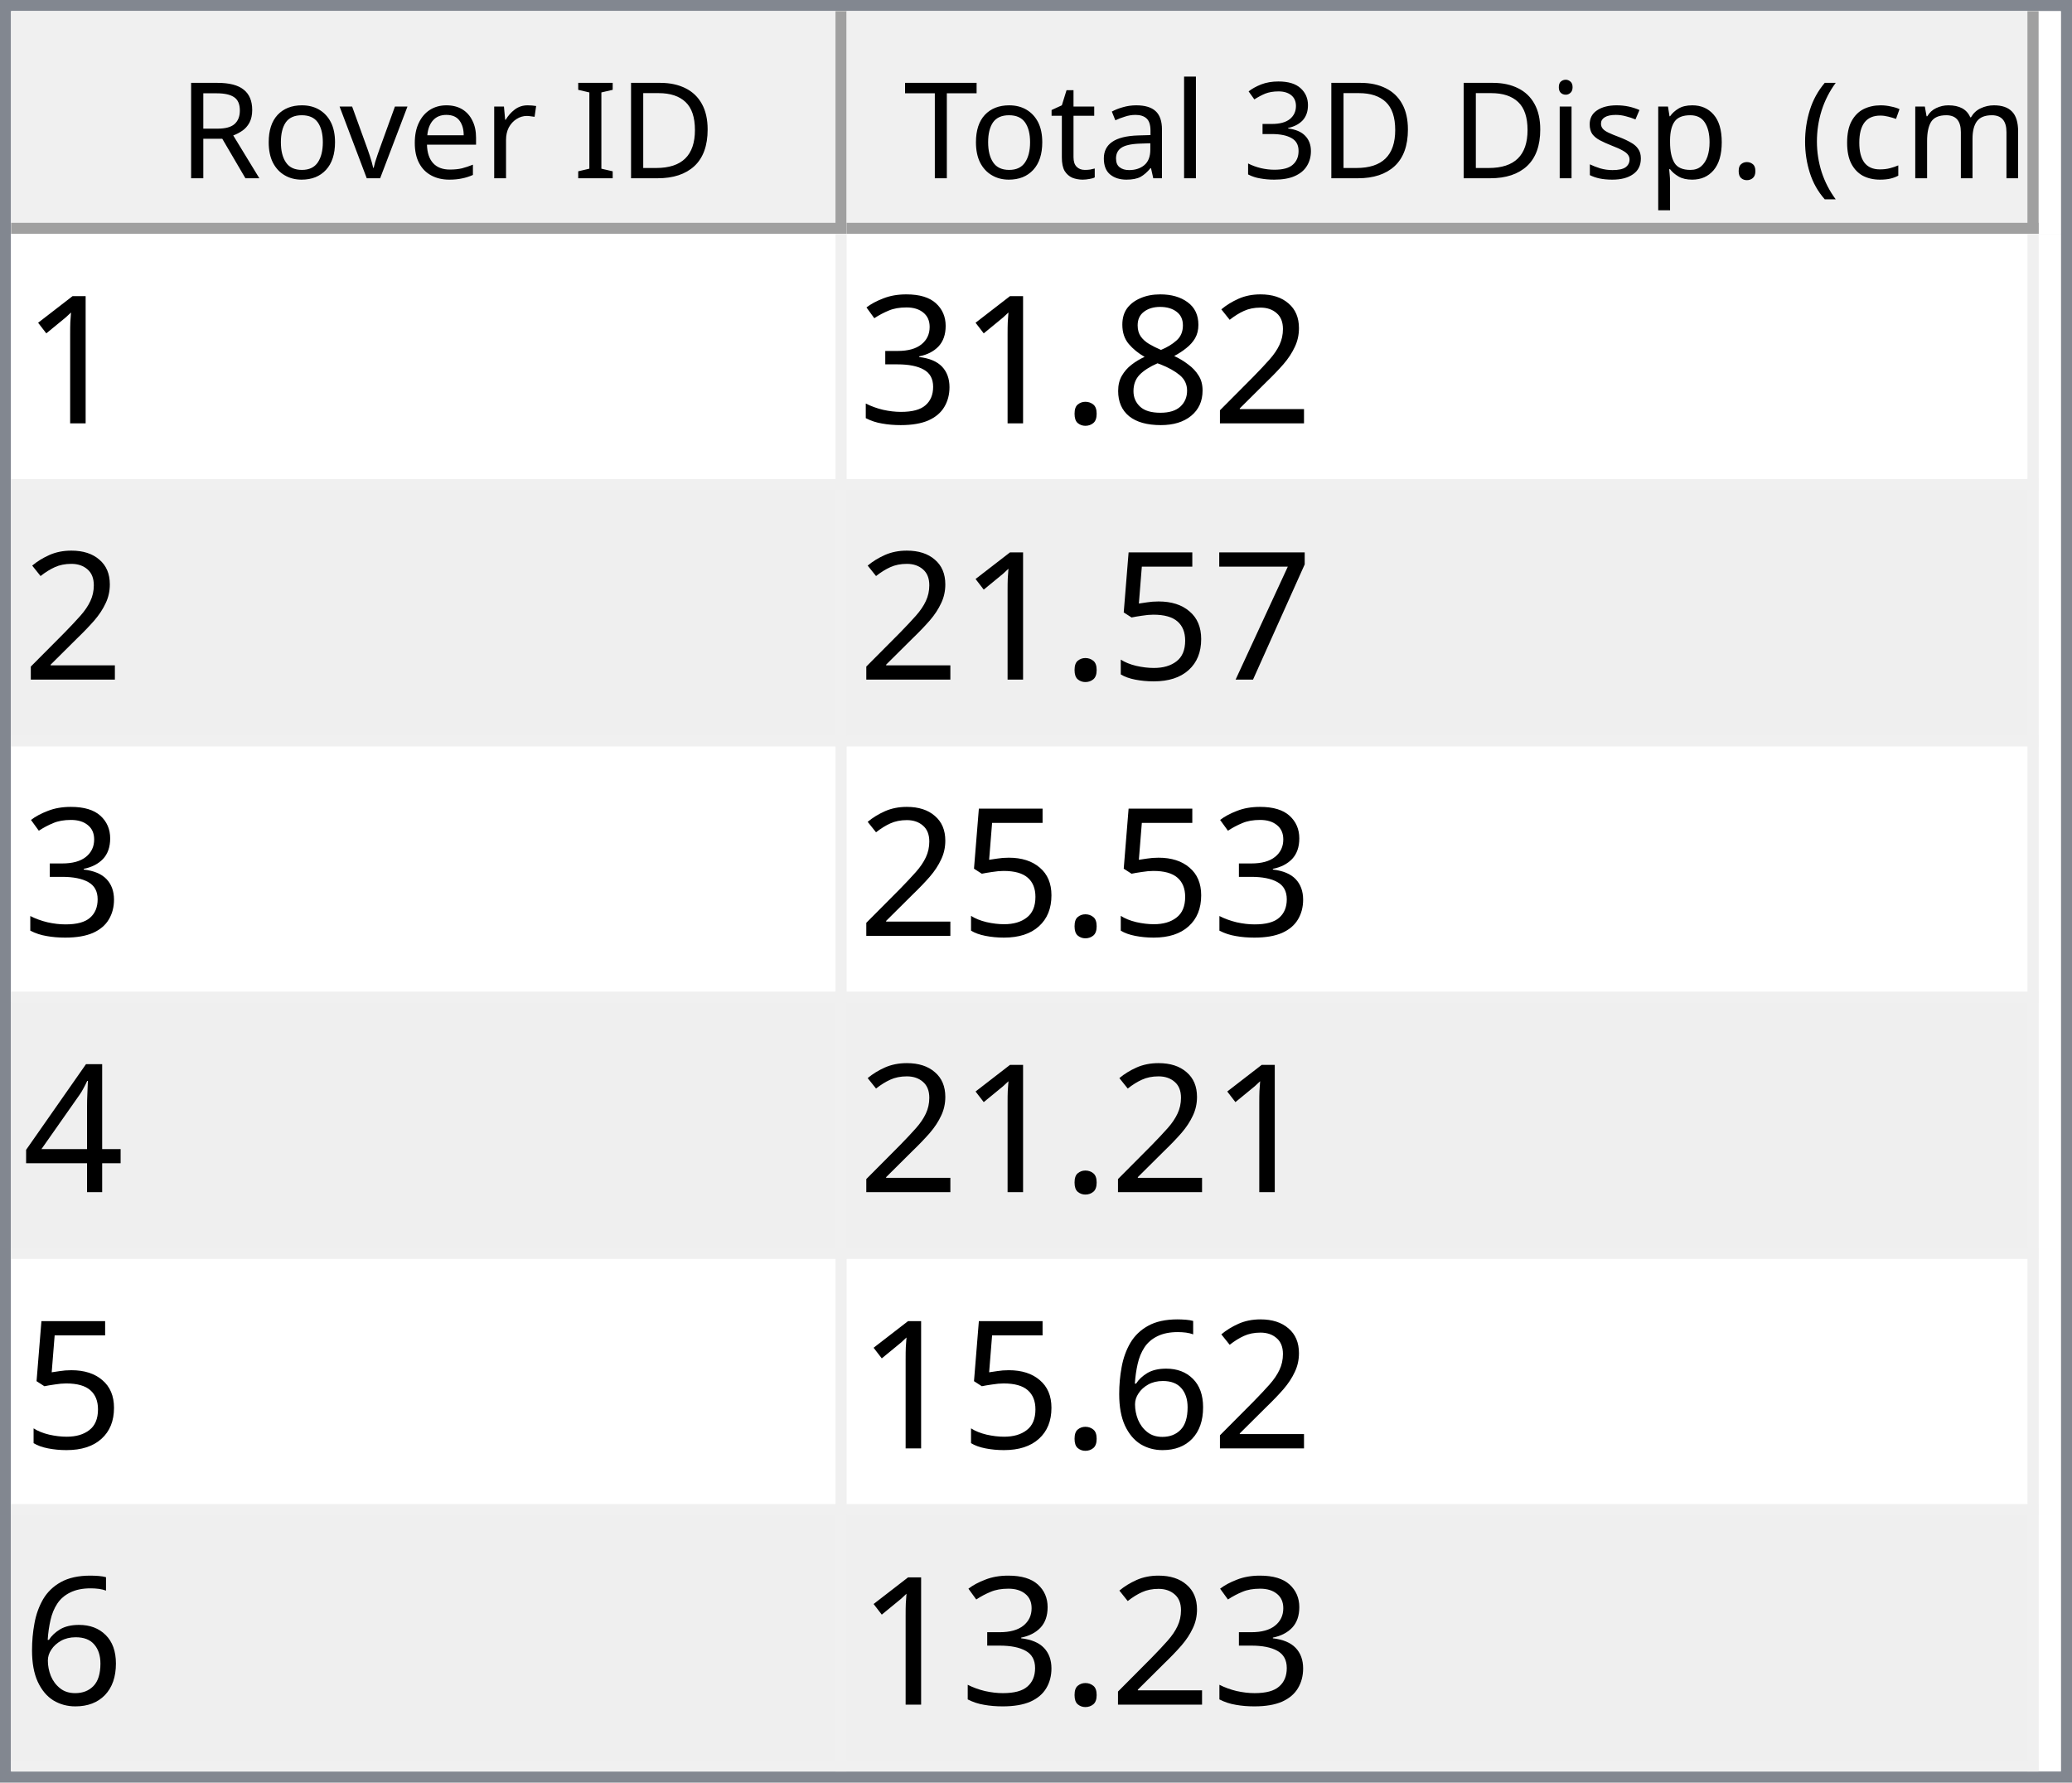
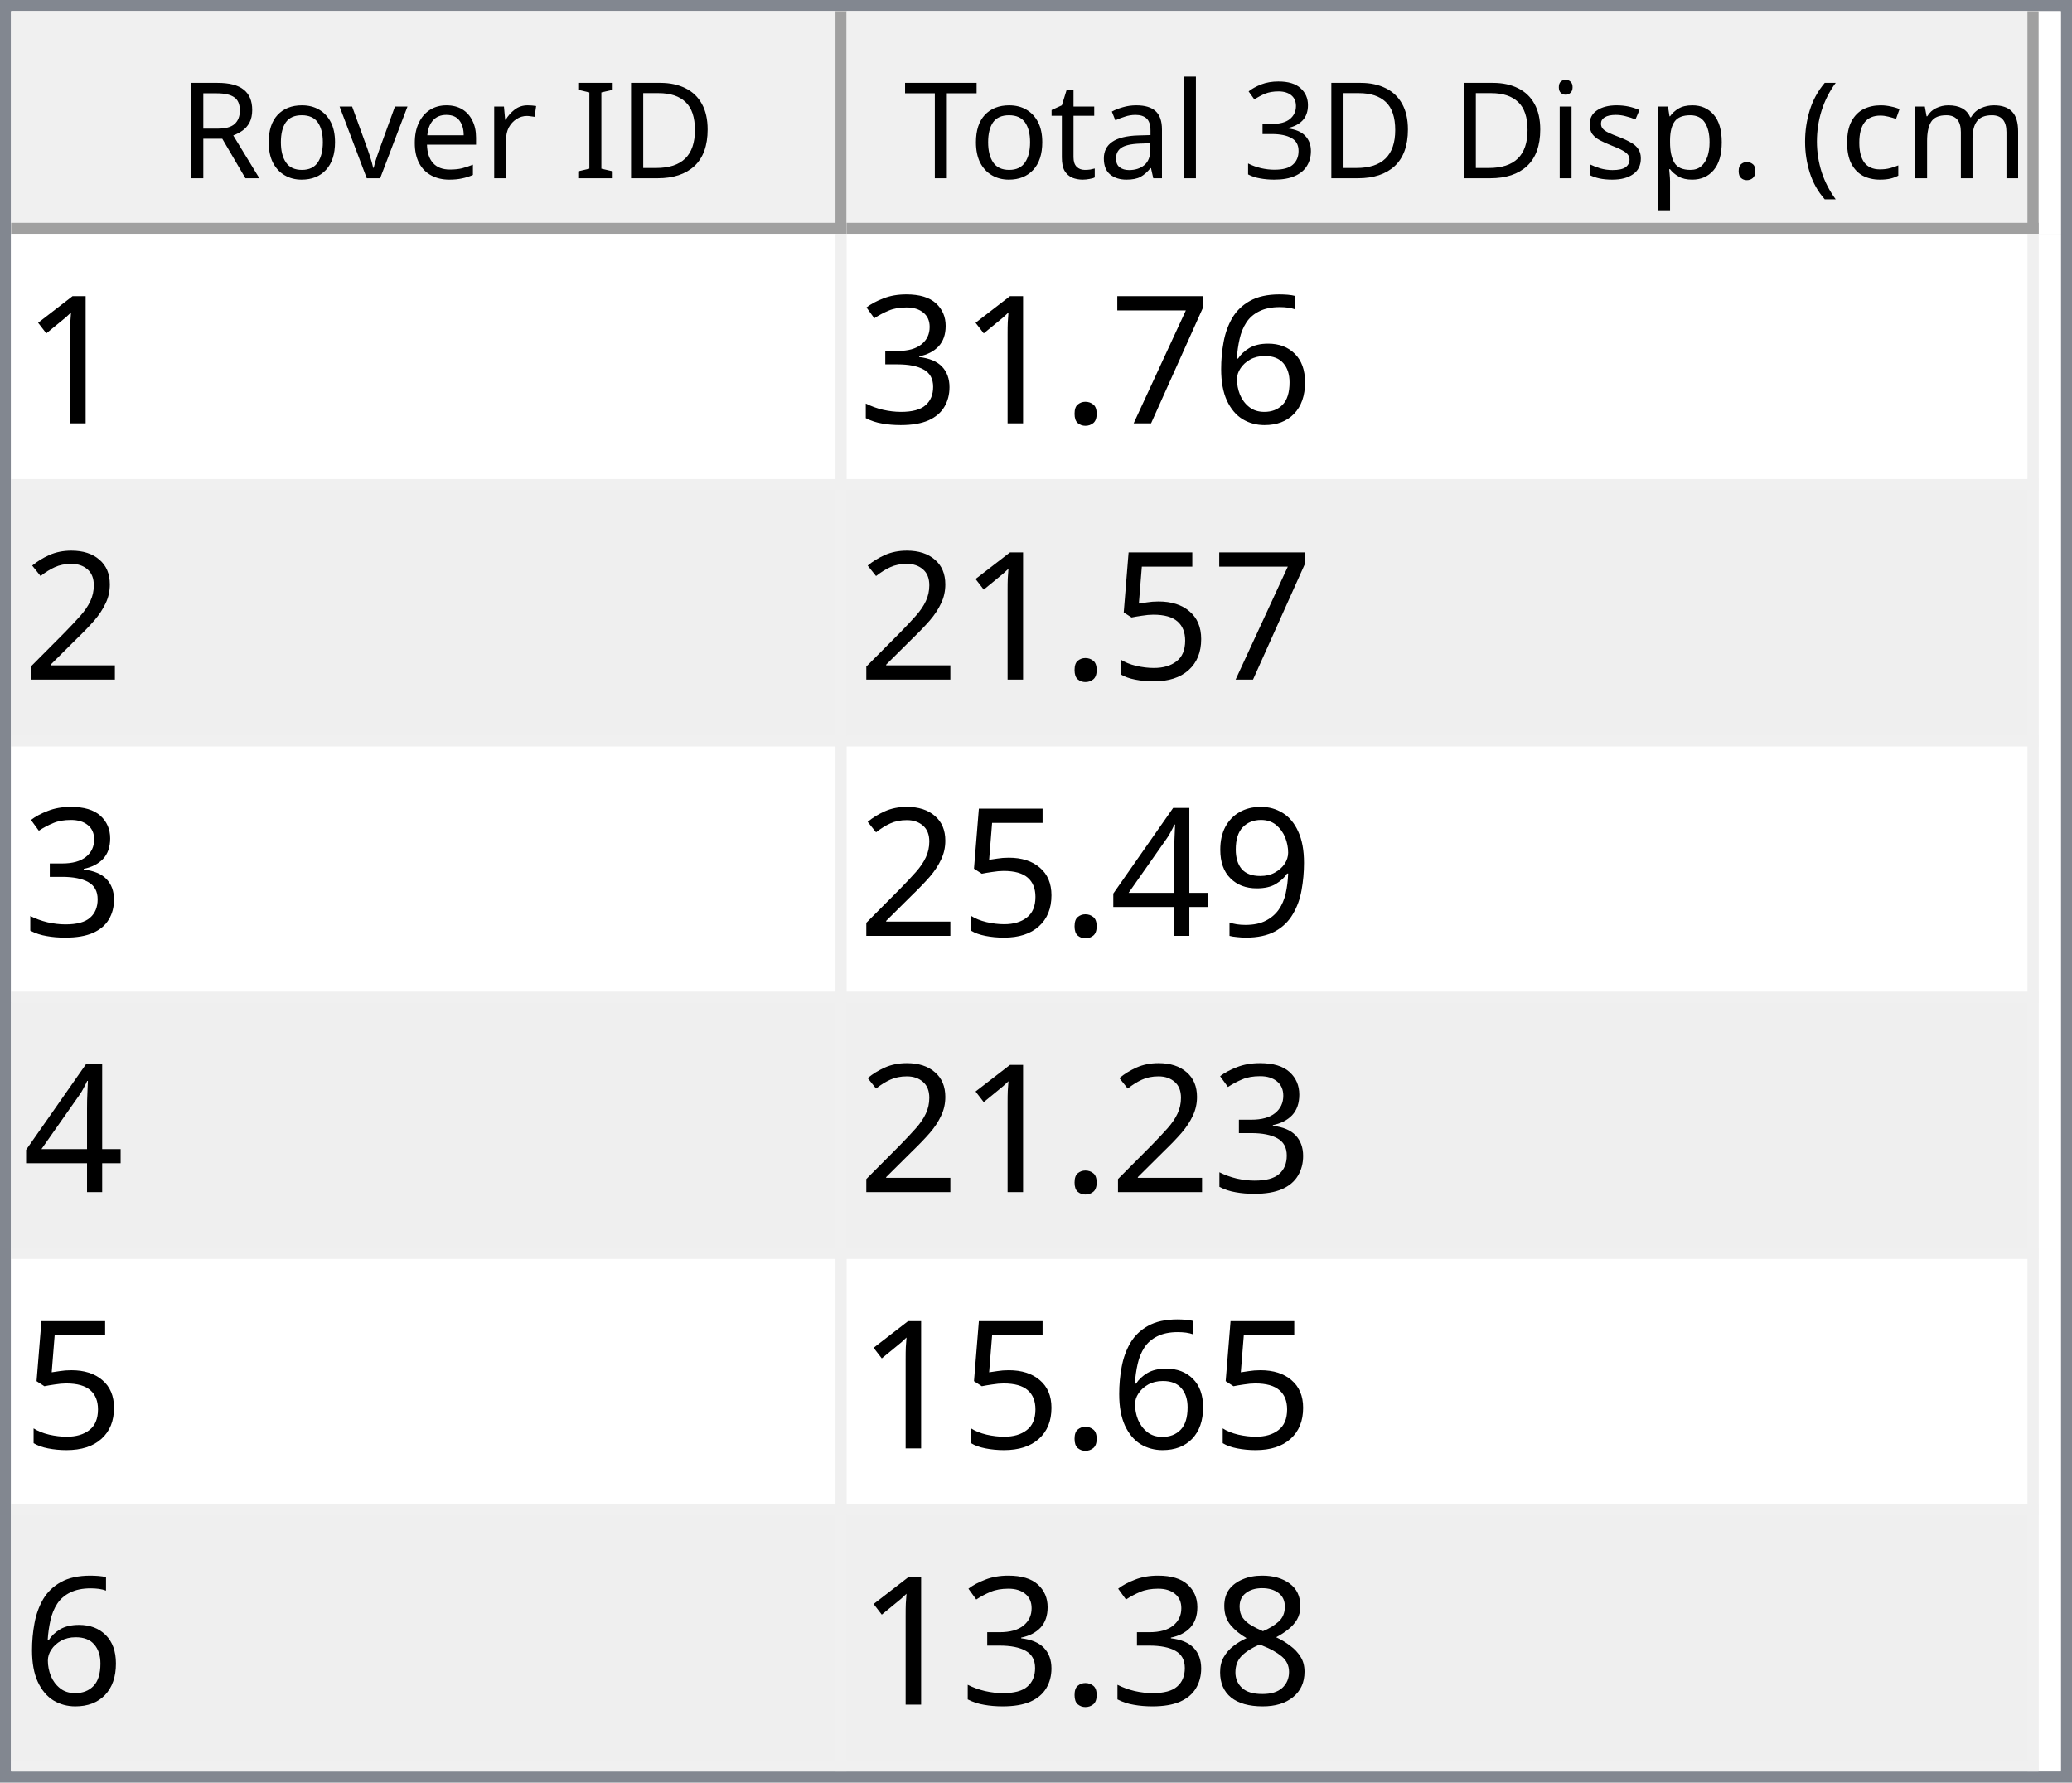
<svg xmlns="http://www.w3.org/2000/svg" style="fill-opacity:1; color-rendering:auto; color-interpolation:auto; text-rendering:auto; stroke:black; stroke-linecap:square; stroke-miterlimit:10; shape-rendering:auto; stroke-opacity:1; fill:black; stroke-dasharray:none; font-weight:normal; stroke-width:1; font-family:'Dialog'; font-style:normal; stroke-linejoin:miter; font-size:12px; stroke-dashoffset:0; image-rendering:auto;" width="186" height="160">
  <defs id="genericDefs" />
  <g>
    <defs id="defs1">
      <clipPath clipPathUnits="userSpaceOnUse" id="clipPath1">
        <path d="M0 0 L186 0 L186 160 L0 160 L0 0 Z" />
      </clipPath>
      <clipPath clipPathUnits="userSpaceOnUse" id="clipPath2">
        <path d="M0 0 L0 160 L186 160 L186 0 Z" />
      </clipPath>
      <clipPath clipPathUnits="userSpaceOnUse" id="clipPath3">
        <path d="M0 0 L0 20 L184 20 L184 0 Z" />
      </clipPath>
      <clipPath clipPathUnits="userSpaceOnUse" id="clipPath4">
        <path d="M0 0 L0 20 L75 20 L75 0 Z" />
      </clipPath>
      <clipPath clipPathUnits="userSpaceOnUse" id="clipPath5">
        <path d="M1 1 L1 19 L74 19 L74 1 Z" />
      </clipPath>
      <clipPath clipPathUnits="userSpaceOnUse" id="clipPath6">
        <path d="M0 0 L0 18 L73 18 L73 0 Z" />
      </clipPath>
      <clipPath clipPathUnits="userSpaceOnUse" id="clipPath7">
        <path d="M-0.5 -0.5 L-0.5 19.5 L74.5 19.5 L74.5 -0.5 Z" />
      </clipPath>
      <clipPath clipPathUnits="userSpaceOnUse" id="clipPath8">
        <path d="M0 0 L0 20 L107 20 L107 0 Z" />
      </clipPath>
      <clipPath clipPathUnits="userSpaceOnUse" id="clipPath9">
        <path d="M1 1 L1 19 L106 19 L106 1 Z" />
      </clipPath>
      <clipPath clipPathUnits="userSpaceOnUse" id="clipPath10">
        <path d="M0 0 L0 18 L105 18 L105 0 Z" />
      </clipPath>
      <clipPath clipPathUnits="userSpaceOnUse" id="clipPath11">
        <path d="M-0.5 -0.5 L-0.5 19.5 L106.5 19.5 L106.5 -0.5 Z" />
      </clipPath>
      <clipPath clipPathUnits="userSpaceOnUse" id="clipPath12">
        <path d="M0 0 L0 138 L184 138 L184 0 Z" />
      </clipPath>
      <clipPath clipPathUnits="userSpaceOnUse" id="clipPath13">
        <path d="M0 0 L0 138 L182 138 L182 0 Z" />
      </clipPath>
      <clipPath clipPathUnits="userSpaceOnUse" id="clipPath14">
        <path d="M-0.5 -0.5 L-0.5 137.5 L181.5 137.5 L181.5 -0.5 Z" />
      </clipPath>
      <clipPath clipPathUnits="userSpaceOnUse" id="clipPath15">
        <path d="M0 0 L0 22 L74 22 L74 0 Z" />
      </clipPath>
      <clipPath clipPathUnits="userSpaceOnUse" id="clipPath16">
        <path d="M0 0 L0 22 L106 22 L106 0 Z" />
      </clipPath>
      <font horiz-adv-x="64.551" id="font1">
        <font-face ascent="107.91" descent="25.098" units-per-em="100" style="font-style:normal; font-family:Segoe UI; font-weight:normal;" />
        <missing-glyph horiz-adv-x="64.551" d="M8.109 0 L8.109 68.266 L56.453 68.266 L56.453 0 L8.109 0 ZM15.328 7.234 L49.219 7.234 L49.219 61.031 L15.328 61.031 L15.328 7.234 Z" />
        <glyph unicode="D" horiz-adv-x="70.117" d="M9.188 0 L9.188 70.016 L28.516 70.016 Q65.531 70.016 65.531 35.891 Q65.531 19.672 55.25 9.836 Q44.969 0 27.734 0 L9.188 0 ZM17.391 62.594 L17.391 7.422 L27.828 7.422 Q41.609 7.422 49.273 14.797 Q56.938 22.172 56.938 35.688 Q56.938 62.594 28.328 62.594 L17.391 62.594 Z" />
        <glyph unicode="I" horiz-adv-x="26.611" d="M17.391 0 L9.188 0 L9.188 70.016 L17.391 70.016 L17.391 0 Z" />
        <glyph unicode=" " horiz-adv-x="27.393" d="" />
        <glyph unicode="r" horiz-adv-x="34.766" d="M34.188 41.891 Q32.078 43.5 28.125 43.5 Q23 43.5 19.555 38.672 Q16.109 33.844 16.109 25.484 L16.109 0 L8.109 0 L8.109 50 L16.109 50 L16.109 39.703 L16.312 39.703 Q18.016 44.969 21.531 47.922 Q25.047 50.875 29.391 50.875 Q32.516 50.875 34.188 50.203 L34.188 41.891 Z" />
        <glyph unicode="e" horiz-adv-x="52.295" d="M48.297 23 L12.984 23 Q13.188 14.656 17.484 10.109 Q21.781 5.562 29.297 5.562 Q37.75 5.562 44.828 11.141 L44.828 3.609 Q38.234 -1.172 27.391 -1.172 Q16.797 -1.172 10.742 5.641 Q4.688 12.453 4.688 24.812 Q4.688 36.469 11.305 43.82 Q17.922 51.172 27.734 51.172 Q37.547 51.172 42.922 44.828 Q48.297 38.484 48.297 27.203 L48.297 23 ZM40.094 29.781 Q40.047 36.719 36.75 40.578 Q33.453 44.438 27.594 44.438 Q21.922 44.438 17.969 40.383 Q14.016 36.328 13.094 29.781 L40.094 29.781 Z" />
        <glyph unicode="v" horiz-adv-x="47.9" d="M47.406 50 L27.484 0 L19.625 0 L0.688 50 L9.469 50 L22.172 13.672 Q23.578 9.672 23.922 6.688 L24.125 6.688 Q24.609 10.453 25.688 13.484 L38.969 50 L47.406 50 Z" />
        <glyph unicode="o" horiz-adv-x="58.594" d="M29 -1.172 Q17.922 -1.172 11.305 5.836 Q4.688 12.844 4.688 24.422 Q4.688 37.016 11.57 44.094 Q18.453 51.172 30.172 51.172 Q41.359 51.172 47.633 44.289 Q53.906 37.406 53.906 25.203 Q53.906 13.234 47.141 6.031 Q40.375 -1.172 29 -1.172 ZM29.594 44.438 Q21.875 44.438 17.383 39.188 Q12.891 33.938 12.891 24.703 Q12.891 15.828 17.43 10.695 Q21.969 5.562 29.594 5.562 Q37.359 5.562 41.531 10.594 Q45.703 15.625 45.703 24.906 Q45.703 34.281 41.531 39.359 Q37.359 44.438 29.594 44.438 Z" />
        <glyph unicode="R" horiz-adv-x="59.814" d="M59.375 0 L49.609 0 L37.891 19.625 Q36.281 22.359 34.766 24.289 Q33.25 26.219 31.664 27.438 Q30.078 28.656 28.25 29.219 Q26.422 29.781 24.125 29.781 L17.391 29.781 L17.391 0 L9.188 0 L9.188 70.016 L30.078 70.016 Q34.672 70.016 38.555 68.867 Q42.438 67.719 45.289 65.375 Q48.141 63.031 49.758 59.547 Q51.375 56.062 51.375 51.375 Q51.375 47.703 50.273 44.656 Q49.172 41.609 47.148 39.211 Q45.125 36.812 42.266 35.133 Q39.406 33.453 35.844 32.516 L35.844 32.328 Q37.594 31.547 38.891 30.547 Q40.188 29.547 41.359 28.18 Q42.531 26.812 43.68 25.078 Q44.828 23.344 46.234 21.047 L59.375 0 ZM17.391 62.594 L17.391 37.203 L28.516 37.203 Q31.594 37.203 34.203 38.133 Q36.812 39.062 38.719 40.797 Q40.625 42.531 41.703 45.047 Q42.781 47.562 42.781 50.688 Q42.781 56.297 39.141 59.445 Q35.5 62.594 28.609 62.594 L17.391 62.594 Z" />
        <glyph unicode=")" horiz-adv-x="30.176" d="M8.297 -15.922 L1.172 -15.922 Q16.406 2.344 16.406 26.812 Q16.406 51.469 1.078 70.016 L8.297 70.016 Q23.531 52.156 23.531 26.703 Q23.531 1.375 8.297 -15.922 Z" />
        <glyph unicode="m" horiz-adv-x="86.133" d="M79.109 0 L71.094 0 L71.094 28.719 Q71.094 37.016 68.531 40.727 Q65.969 44.438 59.906 44.438 Q54.781 44.438 51.195 39.75 Q47.609 35.062 47.609 28.516 L47.609 0 L39.594 0 L39.594 29.688 Q39.594 44.438 28.219 44.438 Q22.953 44.438 19.531 40.016 Q16.109 35.594 16.109 28.516 L16.109 0 L8.109 0 L8.109 50 L16.109 50 L16.109 42.094 L16.312 42.094 Q21.625 51.172 31.844 51.172 Q36.969 51.172 40.773 48.312 Q44.578 45.453 46 40.828 Q51.562 51.172 62.594 51.172 Q79.109 51.172 79.109 30.812 L79.109 0 Z" />
        <glyph unicode="c" horiz-adv-x="46.191" d="M42.188 2.297 Q36.422 -1.172 28.516 -1.172 Q17.828 -1.172 11.258 5.789 Q4.688 12.75 4.688 23.828 Q4.688 36.188 11.766 43.68 Q18.844 51.172 30.672 51.172 Q37.25 51.172 42.281 48.734 L42.281 40.531 Q36.719 44.438 30.375 44.438 Q22.703 44.438 17.797 38.945 Q12.891 33.453 12.891 24.516 Q12.891 15.719 17.508 10.641 Q22.125 5.562 29.891 5.562 Q36.422 5.562 42.188 9.906 L42.188 2.297 Z" />
        <glyph unicode="(" horiz-adv-x="30.176" d="M29.109 -15.922 L21.969 -15.922 Q6.844 1.375 6.844 26.703 Q6.844 52.156 21.969 70.016 L29.203 70.016 Q13.875 51.469 13.875 26.812 Q13.875 2.344 29.109 -15.922 Z" />
        <glyph unicode="." horiz-adv-x="21.68" d="M10.891 -1.078 Q8.641 -1.078 7.055 0.539 Q5.469 2.156 5.469 4.391 Q5.469 6.641 7.055 8.273 Q8.641 9.906 10.891 9.906 Q13.188 9.906 14.797 8.273 Q16.406 6.641 16.406 4.391 Q16.406 2.156 14.797 0.539 Q13.188 -1.078 10.891 -1.078 Z" />
        <glyph unicode="p" horiz-adv-x="58.789" d="M16.312 7.234 L16.109 7.234 L16.109 -23 L8.109 -23 L8.109 50 L16.109 50 L16.109 41.219 L16.312 41.219 Q22.219 51.172 33.594 51.172 Q43.266 51.172 48.688 44.461 Q54.109 37.75 54.109 26.469 Q54.109 13.922 48 6.375 Q41.891 -1.172 31.297 -1.172 Q21.578 -1.172 16.312 7.234 ZM16.109 27.391 L16.109 20.406 Q16.109 14.203 20.141 9.883 Q24.172 5.562 30.375 5.562 Q37.641 5.562 41.773 11.133 Q45.906 16.703 45.906 26.609 Q45.906 34.969 42.047 39.703 Q38.188 44.438 31.594 44.438 Q24.609 44.438 20.359 39.578 Q16.109 34.719 16.109 27.391 Z" />
        <glyph unicode="s" horiz-adv-x="42.432" d="M5.078 1.812 L5.078 10.406 Q11.625 5.562 19.484 5.562 Q30.031 5.562 30.031 12.594 Q30.031 14.594 29.125 15.992 Q28.219 17.391 26.68 18.461 Q25.141 19.531 23.07 20.383 Q21 21.234 18.609 22.172 Q15.281 23.484 12.766 24.828 Q10.25 26.172 8.57 27.859 Q6.891 29.547 6.031 31.695 Q5.172 33.844 5.172 36.719 Q5.172 40.234 6.789 42.945 Q8.406 45.656 11.086 47.484 Q13.766 49.312 17.211 50.242 Q20.656 51.172 24.312 51.172 Q30.812 51.172 35.938 48.922 L35.938 40.828 Q30.422 44.438 23.25 44.438 Q21 44.438 19.195 43.922 Q17.391 43.406 16.094 42.477 Q14.797 41.547 14.086 40.258 Q13.375 38.969 13.375 37.406 Q13.375 35.453 14.086 34.133 Q14.797 32.812 16.164 31.789 Q17.531 30.766 19.484 29.938 Q21.438 29.109 23.922 28.125 Q27.25 26.859 29.883 25.516 Q32.516 24.172 34.375 22.484 Q36.234 20.797 37.234 18.602 Q38.234 16.406 38.234 13.375 Q38.234 9.672 36.602 6.938 Q34.969 4.203 32.234 2.398 Q29.5 0.594 25.93 -0.289 Q22.359 -1.172 18.453 -1.172 Q10.75 -1.172 5.078 1.812 Z" />
        <glyph unicode="i" horiz-adv-x="24.219" d="M12.203 62.703 Q10.062 62.703 8.547 64.164 Q7.031 65.625 7.031 67.875 Q7.031 70.125 8.547 71.609 Q10.062 73.094 12.203 73.094 Q14.406 73.094 15.945 71.609 Q17.484 70.125 17.484 67.875 Q17.484 65.719 15.945 64.211 Q14.406 62.703 12.203 62.703 ZM16.109 0 L8.109 0 L8.109 50 L16.109 50 L16.109 0 Z" />
        <glyph unicode="3" horiz-adv-x="53.906" d="M46.531 19.828 Q46.531 15.094 44.75 11.211 Q42.969 7.328 39.719 4.57 Q36.469 1.812 31.93 0.297 Q27.391 -1.219 21.922 -1.219 Q11.922 -1.219 6 2.594 L6 11.188 Q13.094 5.609 22.219 5.609 Q25.875 5.609 28.828 6.539 Q31.781 7.469 33.906 9.227 Q36.031 10.984 37.18 13.477 Q38.328 15.969 38.328 19.094 Q38.328 32.812 18.797 32.812 L12.984 32.812 L12.984 39.594 L18.5 39.594 Q35.797 39.594 35.797 52.484 Q35.797 64.406 22.609 64.406 Q15.188 64.406 8.688 59.422 L8.688 67.188 Q15.375 71.188 24.609 71.188 Q29 71.188 32.57 69.969 Q36.141 68.75 38.68 66.555 Q41.219 64.359 42.609 61.281 Q44 58.203 44 54.5 Q44 40.672 30.031 36.719 L30.031 36.531 Q33.594 36.141 36.625 34.797 Q39.656 33.453 41.852 31.305 Q44.047 29.156 45.289 26.25 Q46.531 23.344 46.531 19.828 Z" />
        <glyph unicode="l" horiz-adv-x="24.219" d="M16.109 0 L8.109 0 L8.109 74.031 L16.109 74.031 L16.109 0 Z" />
        <glyph unicode="a" horiz-adv-x="50.879" d="M43.891 0 L35.891 0 L35.891 7.812 L35.688 7.812 Q30.469 -1.172 20.312 -1.172 Q12.844 -1.172 8.617 2.781 Q4.391 6.734 4.391 13.281 Q4.391 27.297 20.906 29.594 L35.891 31.688 Q35.891 44.438 25.594 44.438 Q16.547 44.438 9.281 38.281 L9.281 46.484 Q16.656 51.172 26.266 51.172 Q43.891 51.172 43.891 32.516 L43.891 0 ZM35.891 25.297 L23.828 23.641 Q18.266 22.859 15.43 20.875 Q12.594 18.891 12.594 13.875 Q12.594 10.203 15.211 7.883 Q17.828 5.562 22.172 5.562 Q28.125 5.562 32.008 9.742 Q35.891 13.922 35.891 20.312 L35.891 25.297 Z" />
        <glyph unicode="t" horiz-adv-x="33.887" d="M31.297 0.484 Q28.469 -1.078 23.828 -1.078 Q10.688 -1.078 10.688 13.578 L10.688 43.172 L2.094 43.172 L2.094 50 L10.688 50 L10.688 62.203 L18.703 64.797 L18.703 50 L31.297 50 L31.297 43.172 L18.703 43.172 L18.703 14.984 Q18.703 9.969 20.414 7.82 Q22.125 5.672 26.078 5.672 Q29.109 5.672 31.297 7.328 L31.297 0.484 Z" />
        <glyph unicode="T" horiz-adv-x="52.393" d="M50.594 62.594 L30.375 62.594 L30.375 0 L22.172 0 L22.172 62.594 L2 62.594 L2 70.016 L50.594 70.016 L50.594 62.594 Z" />
      </font>
      <font horiz-adv-x="75.0" id="font2">
        <font-face ascent="100.537" descent="21.973" units-per-em="100" style="font-style:normal; font-family:sans-serif; font-weight:normal;" />
        <missing-glyph horiz-adv-x="75.0" d="M12.5 0 L12.5 62.5 L62.5 62.5 L62.5 0 L12.5 0 ZM14.062 1.562 L60.938 1.562 L60.938 60.938 L14.062 60.938 L14.062 1.562 Z" />
        <glyph unicode="1" horiz-adv-x="55.615" d="M37.25 0 L28.469 0 L28.469 56 Q25.297 52.984 20.141 49.953 Q14.984 46.922 10.891 45.406 L10.891 53.906 Q18.266 57.375 23.781 62.305 Q29.297 67.234 31.594 71.875 L37.25 71.875 L37.25 0 Z" />
-         <glyph unicode="2" horiz-adv-x="55.615" d="M50.344 8.453 L50.344 0 L3.031 0 Q2.938 3.172 4.047 6.109 Q5.859 10.938 9.836 15.625 Q13.812 20.312 21.344 26.469 Q33.016 36.031 37.117 41.625 Q41.219 47.219 41.219 52.203 Q41.219 57.422 37.477 61.008 Q33.734 64.594 27.734 64.594 Q21.391 64.594 17.578 60.789 Q13.766 56.984 13.719 50.25 L4.688 51.172 Q5.609 61.281 11.664 66.578 Q17.719 71.875 27.938 71.875 Q38.234 71.875 44.242 66.164 Q50.25 60.453 50.25 52 Q50.25 47.703 48.492 43.555 Q46.734 39.406 42.656 34.812 Q38.578 30.219 29.109 22.219 Q21.188 15.578 18.945 13.211 Q16.703 10.844 15.234 8.453 L50.344 8.453 Z" />
-         <glyph unicode="8" horiz-adv-x="55.615" d="M17.672 38.812 Q12.203 40.828 9.57 44.539 Q6.938 48.25 6.938 53.422 Q6.938 61.234 12.555 66.555 Q18.172 71.875 27.484 71.875 Q36.859 71.875 42.578 66.43 Q48.297 60.984 48.297 53.172 Q48.297 48.188 45.68 44.508 Q43.062 40.828 37.75 38.812 Q44.344 36.672 47.781 31.883 Q51.219 27.094 51.219 20.453 Q51.219 11.281 44.727 5.031 Q38.234 -1.219 27.641 -1.219 Q17.047 -1.219 10.547 5.055 Q4.047 11.328 4.047 20.703 Q4.047 27.688 7.594 32.398 Q11.141 37.109 17.672 38.812 ZM15.922 53.719 Q15.922 48.641 19.195 45.414 Q22.469 42.188 27.688 42.188 Q32.766 42.188 36.016 45.383 Q39.266 48.578 39.266 53.219 Q39.266 58.062 35.914 61.359 Q32.562 64.656 27.594 64.656 Q22.562 64.656 19.242 61.43 Q15.922 58.203 15.922 53.719 ZM13.094 20.656 Q13.094 16.891 14.875 13.375 Q16.656 9.859 20.172 7.93 Q23.688 6 27.734 6 Q34.031 6 38.133 10.055 Q42.234 14.109 42.234 20.359 Q42.234 26.703 38.016 30.859 Q33.797 35.016 27.438 35.016 Q21.234 35.016 17.164 30.914 Q13.094 26.812 13.094 20.656 Z" />
+         <glyph unicode="6" horiz-adv-x="55.615" d="M49.75 54.047 L41.016 53.375 Q39.844 58.547 37.703 60.891 Q34.125 64.656 28.906 64.656 Q24.703 64.656 21.531 62.312 Q17.391 59.281 14.992 53.469 Q12.594 47.656 12.5 36.922 Q15.672 41.75 20.266 44.094 Q24.859 46.438 29.891 46.438 Q38.672 46.438 44.852 39.969 Q51.031 33.5 51.031 23.25 Q51.031 16.5 48.125 10.719 Q45.219 4.938 40.141 1.859 Q35.062 -1.219 28.609 -1.219 Q17.625 -1.219 10.695 6.859 Q3.766 14.938 3.766 33.5 Q3.766 54.25 11.422 63.672 Q18.109 71.875 29.438 71.875 Q37.891 71.875 43.289 67.141 Q48.688 62.406 49.75 54.047 ZM13.875 23.188 Q13.875 18.656 15.797 14.508 Q17.719 10.359 21.188 8.18 Q24.656 6 28.469 6 Q34.031 6 38.039 10.492 Q42.047 14.984 42.047 22.703 Q42.047 30.125 38.086 34.398 Q34.125 38.672 28.125 38.672 Q22.172 38.672 18.023 34.398 Q13.875 30.125 13.875 23.188 Z" />
+         <glyph unicode="7" horiz-adv-x="55.615" d="M4.734 62.203 L4.734 70.656 L51.078 70.656 L51.078 63.812 Q44.234 56.547 37.523 44.484 Q30.812 32.422 27.156 19.672 Q24.516 10.688 23.781 0 L14.75 0 Q14.891 8.453 18.062 20.414 Q21.234 32.375 27.172 43.484 Q33.109 54.594 39.797 62.203 L4.734 62.203 Z" />
        <glyph unicode="." horiz-adv-x="27.783" d="M9.078 0 L9.078 10.016 L19.094 10.016 L19.094 0 L9.078 0 Z" />
        <glyph unicode="3" horiz-adv-x="55.615" d="M4.203 18.891 L12.984 20.062 Q14.5 12.594 18.141 9.297 Q21.781 6 27 6 Q33.203 6 37.477 10.297 Q41.75 14.594 41.75 20.953 Q41.75 27 37.797 30.93 Q33.844 34.859 27.734 34.859 Q25.25 34.859 21.531 33.891 L22.516 41.609 Q23.391 41.5 23.922 41.5 Q29.547 41.5 34.039 44.43 Q38.531 47.359 38.531 53.469 Q38.531 58.297 35.258 61.477 Q31.984 64.656 26.812 64.656 Q21.688 64.656 18.266 61.43 Q14.844 58.203 13.875 51.766 L5.078 53.328 Q6.688 62.156 12.398 67.016 Q18.109 71.875 26.609 71.875 Q32.469 71.875 37.398 69.359 Q42.328 66.844 44.945 62.5 Q47.562 58.156 47.562 53.266 Q47.562 48.641 45.07 44.828 Q42.578 41.016 37.703 38.766 Q44.047 37.312 47.562 32.695 Q51.078 28.078 51.078 21.141 Q51.078 11.766 44.242 5.25 Q37.406 -1.266 26.953 -1.266 Q17.531 -1.266 11.305 4.352 Q5.078 9.969 4.203 18.891 Z" />
-         <glyph unicode="7" horiz-adv-x="55.615" d="M4.734 62.203 L4.734 70.656 L51.078 70.656 L51.078 63.812 Q44.234 56.547 37.523 44.484 Q30.812 32.422 27.156 19.672 Q24.516 10.688 23.781 0 L14.75 0 Q14.891 8.453 18.062 20.414 Q21.234 32.375 27.172 43.484 Q33.109 54.594 39.797 62.203 L4.734 62.203 Z" />
+         <glyph unicode="2" horiz-adv-x="55.615" d="M50.344 8.453 L50.344 0 L3.031 0 Q2.938 3.172 4.047 6.109 Q5.859 10.938 9.836 15.625 Q13.812 20.312 21.344 26.469 Q33.016 36.031 37.117 41.625 Q41.219 47.219 41.219 52.203 Q41.219 57.422 37.477 61.008 Q33.734 64.594 27.734 64.594 Q21.391 64.594 17.578 60.789 Q13.766 56.984 13.719 50.25 L4.688 51.172 Q5.609 61.281 11.664 66.578 Q17.719 71.875 27.938 71.875 Q38.234 71.875 44.242 66.164 Q50.25 60.453 50.25 52 Q50.25 47.703 48.492 43.555 Q46.734 39.406 42.656 34.812 Q38.578 30.219 29.109 22.219 Q21.188 15.578 18.945 13.211 Q16.703 10.844 15.234 8.453 L50.344 8.453 Z" />
        <glyph unicode="5" horiz-adv-x="55.615" d="M4.156 18.75 L13.375 19.531 Q14.406 12.797 18.141 9.398 Q21.875 6 27.156 6 Q33.5 6 37.891 10.789 Q42.281 15.578 42.281 23.484 Q42.281 31 38.062 35.352 Q33.844 39.703 27 39.703 Q22.75 39.703 19.336 37.773 Q15.922 35.844 13.969 32.766 L5.719 33.844 L12.641 70.609 L48.25 70.609 L48.25 62.203 L19.672 62.203 L15.828 42.969 Q22.266 47.469 29.344 47.469 Q38.719 47.469 45.164 40.969 Q51.609 34.469 51.609 24.266 Q51.609 14.547 45.953 7.469 Q39.062 -1.219 27.156 -1.219 Q17.391 -1.219 11.211 4.25 Q5.031 9.719 4.156 18.75 Z" />
+         <glyph unicode="9" horiz-adv-x="55.615" d="M5.469 16.547 L13.922 17.328 Q14.984 11.375 18.016 8.688 Q21.047 6 25.781 6 Q29.828 6 32.883 7.859 Q35.938 9.719 37.891 12.82 Q39.844 15.922 41.164 21.195 Q42.484 26.469 42.484 31.938 Q42.484 32.516 42.438 33.688 Q39.797 29.5 35.234 26.883 Q30.672 24.266 25.344 24.266 Q16.453 24.266 10.305 30.711 Q4.156 37.156 4.156 47.703 Q4.156 58.594 10.578 65.234 Q17 71.875 26.656 71.875 Q33.641 71.875 39.43 68.117 Q45.219 64.359 48.219 57.398 Q51.219 50.438 51.219 37.25 Q51.219 23.531 48.242 15.406 Q45.266 7.281 39.383 3.031 Q33.5 -1.219 25.594 -1.219 Q17.188 -1.219 11.867 3.445 Q6.547 8.109 5.469 16.547 ZM41.453 48.141 Q41.453 55.719 37.43 60.156 Q33.406 64.594 27.734 64.594 Q21.875 64.594 17.531 59.812 Q13.188 55.031 13.188 47.406 Q13.188 40.578 17.312 36.305 Q21.438 32.031 27.484 32.031 Q33.594 32.031 37.523 36.305 Q41.453 40.578 41.453 48.141 Z" />
        <glyph unicode="4" horiz-adv-x="55.615" d="M32.328 0 L32.328 17.141 L1.266 17.141 L1.266 25.203 L33.938 71.578 L41.109 71.578 L41.109 25.203 L50.781 25.203 L50.781 17.141 L41.109 17.141 L41.109 0 L32.328 0 ZM32.328 25.203 L32.328 57.469 L9.906 25.203 L32.328 25.203 Z" />
-         <glyph unicode="6" horiz-adv-x="55.615" d="M49.75 54.047 L41.016 53.375 Q39.844 58.547 37.703 60.891 Q34.125 64.656 28.906 64.656 Q24.703 64.656 21.531 62.312 Q17.391 59.281 14.992 53.469 Q12.594 47.656 12.5 36.922 Q15.672 41.75 20.266 44.094 Q24.859 46.438 29.891 46.438 Q38.672 46.438 44.852 39.969 Q51.031 33.5 51.031 23.25 Q51.031 16.5 48.125 10.719 Q45.219 4.938 40.141 1.859 Q35.062 -1.219 28.609 -1.219 Q17.625 -1.219 10.695 6.859 Q3.766 14.938 3.766 33.5 Q3.766 54.25 11.422 63.672 Q18.109 71.875 29.438 71.875 Q37.891 71.875 43.289 67.141 Q48.688 62.406 49.75 54.047 ZM13.875 23.188 Q13.875 18.656 15.797 14.508 Q17.719 10.359 21.188 8.18 Q24.656 6 28.469 6 Q34.031 6 38.039 10.492 Q42.047 14.984 42.047 22.703 Q42.047 30.125 38.086 34.398 Q34.125 38.672 28.125 38.672 Q22.172 38.672 18.023 34.398 Q13.875 30.125 13.875 23.188 Z" />
+         <glyph unicode="8" horiz-adv-x="55.615" d="M17.672 38.812 Q12.203 40.828 9.57 44.539 Q6.938 48.25 6.938 53.422 Q6.938 61.234 12.555 66.555 Q18.172 71.875 27.484 71.875 Q36.859 71.875 42.578 66.43 Q48.297 60.984 48.297 53.172 Q48.297 48.188 45.68 44.508 Q43.062 40.828 37.75 38.812 Q44.344 36.672 47.781 31.883 Q51.219 27.094 51.219 20.453 Q51.219 11.281 44.727 5.031 Q38.234 -1.219 27.641 -1.219 Q17.047 -1.219 10.547 5.055 Q4.047 11.328 4.047 20.703 Q4.047 27.688 7.594 32.398 Q11.141 37.109 17.672 38.812 ZM15.922 53.719 Q15.922 48.641 19.195 45.414 Q22.469 42.188 27.688 42.188 Q32.766 42.188 36.016 45.383 Q39.266 48.578 39.266 53.219 Q39.266 58.062 35.914 61.359 Q32.562 64.656 27.594 64.656 Q22.562 64.656 19.242 61.43 Q15.922 58.203 15.922 53.719 ZM13.094 20.656 Q13.094 16.891 14.875 13.375 Q16.656 9.859 20.172 7.93 Q23.688 6 27.734 6 Q34.031 6 38.133 10.055 Q42.234 14.109 42.234 20.359 Q42.234 26.703 38.016 30.859 Q33.797 35.016 27.438 35.016 Q21.234 35.016 17.164 30.914 Q13.094 26.812 13.094 20.656 Z" />
      </font>
    </defs>
    <g style="fill:white; stroke:white;">
      <rect x="0" y="0" width="186" style="clip-path:url(#clipPath1); stroke:none;" height="160" />
    </g>
    <g style="fill:white; text-rendering:optimizeSpeed; color-rendering:optimizeSpeed; image-rendering:optimizeSpeed; shape-rendering:crispEdges; stroke:white; color-interpolation:sRGB;">
      <rect x="0" width="186" height="160" y="0" style="stroke:none;" />
      <path style="stroke:none;" d="M0 160 L186 160 L186 0 L0 0 Z" />
    </g>
    <g style="fill:rgb(240,240,240); font-family:'Segoe UI'; stroke:rgb(240,240,240);">
      <rect x="0" y="0" width="186" style="clip-path:url(#clipPath2); stroke:none;" height="160" />
    </g>
    <g style="fill:rgb(130,135,144); font-family:'Segoe UI'; stroke:rgb(130,135,144);">
      <path d="M0 0 L186 0 L186 160 L0 160 L0 0 ZM1 1 L185 1 L185 159 L1 159 L1 1 Z" style="fill-rule:evenodd; clip-path:url(#clipPath2); stroke:none;" />
    </g>
    <g style="fill:white; font-family:'Segoe UI'; stroke:white;" transform="translate(1,1)">
      <rect x="0" y="0" width="184" style="clip-path:url(#clipPath3); stroke:none;" height="20" />
    </g>
    <g style="fill:rgb(240,240,240); font-family:'Segoe UI'; stroke:rgb(240,240,240);" transform="translate(1,1)">
      <rect x="0" y="0" width="75" style="clip-path:url(#clipPath4); stroke:none;" height="20" />
    </g>
    <g style="font-family:'Segoe UI';" transform="translate(2,2)">
      <text x="14" xml:space="preserve" y="14" style="clip-path:url(#clipPath6); stroke:none;">Rover ID</text>
    </g>
    <g style="fill:rgb(160,160,160); font-family:'Segoe UI'; stroke:rgb(160,160,160); stroke-linejoin:bevel;" transform="translate(1.5,1.5)">
      <line x1="74" x2="74" y1="0" style="fill:none; clip-path:url(#clipPath7);" y2="19" />
    </g>
    <g style="fill:rgb(160,160,160); font-family:'Segoe UI'; stroke:rgb(160,160,160); stroke-linejoin:bevel;" transform="matrix(1,0,0,1,1,1) translate(0.5,0.5)">
      <line x1="0" x2="74" y1="19" style="fill:none; clip-path:url(#clipPath7);" y2="19" />
    </g>
    <g style="fill:rgb(240,240,240); font-family:'Segoe UI'; stroke:rgb(240,240,240);" transform="translate(76,1)">
      <rect x="0" y="0" width="107" style="clip-path:url(#clipPath8); stroke:none;" height="20" />
    </g>
    <g style="font-family:'Segoe UI';" transform="translate(77,2)">
      <text x="1" xml:space="preserve" y="14" style="clip-path:url(#clipPath10); stroke:none;"> Total 3D Disp. (cm)</text>
    </g>
    <g style="fill:rgb(160,160,160); font-family:'Segoe UI'; stroke:rgb(160,160,160); stroke-linejoin:bevel;" transform="translate(76.5,1.5)">
      <line x1="106" x2="106" y1="0" style="fill:none; clip-path:url(#clipPath11);" y2="19" />
    </g>
    <g style="fill:rgb(160,160,160); font-family:'Segoe UI'; stroke:rgb(160,160,160); stroke-linejoin:bevel;" transform="matrix(1,0,0,1,76,1) translate(0.5,0.5)">
      <line x1="0" x2="106" y1="19" style="fill:none; clip-path:url(#clipPath11);" y2="19" />
    </g>
    <g style="fill:white; font-family:'Segoe UI'; stroke:white;" transform="translate(1,21)">
      <rect x="0" y="0" width="184" style="clip-path:url(#clipPath12); stroke:none;" height="138" />
    </g>
    <g style="fill:rgb(240,240,240); font-size:16px; font-family:sans-serif; stroke:rgb(240,240,240);" transform="translate(1,21)">
      <rect x="0" y="0" width="182" style="clip-path:url(#clipPath13); stroke:none;" height="138" />
      <line transform="translate(0.5,0.5)" x1="0" x2="181" y1="22" style="clip-path:url(#clipPath14); fill:none; stroke-linejoin:bevel;" y2="22" />
    </g>
    <g transform="matrix(1,0,0,1,1,21) translate(0.5,0.5)" style="fill:rgb(240,240,240); font-size:16px; font-family:sans-serif; stroke:rgb(240,240,240); stroke-linejoin:bevel;">
      <line x1="0" x2="181" y1="45" style="fill:none; clip-path:url(#clipPath14);" y2="45" />
    </g>
    <g transform="matrix(1,0,0,1,1,21) translate(0.5,0.5)" style="fill:rgb(240,240,240); font-size:16px; font-family:sans-serif; stroke:rgb(240,240,240); stroke-linejoin:bevel;">
      <line x1="0" x2="181" y1="68" style="fill:none; clip-path:url(#clipPath14);" y2="68" />
    </g>
    <g transform="matrix(1,0,0,1,1,21) translate(0.5,0.5)" style="fill:rgb(240,240,240); font-size:16px; font-family:sans-serif; stroke:rgb(240,240,240); stroke-linejoin:bevel;">
      <line x1="0" x2="181" y1="91" style="fill:none; clip-path:url(#clipPath14);" y2="91" />
    </g>
    <g transform="matrix(1,0,0,1,1,21) translate(0.5,0.5)" style="fill:rgb(240,240,240); font-size:16px; font-family:sans-serif; stroke:rgb(240,240,240); stroke-linejoin:bevel;">
      <line x1="0" x2="181" y1="114" style="fill:none; clip-path:url(#clipPath14);" y2="114" />
    </g>
    <g transform="matrix(1,0,0,1,1,21) translate(0.5,0.5)" style="fill:rgb(240,240,240); font-size:16px; font-family:sans-serif; stroke:rgb(240,240,240); stroke-linejoin:bevel;">
      <line x1="0" x2="181" y1="137" style="fill:none; clip-path:url(#clipPath14);" y2="137" />
    </g>
    <g transform="matrix(1,0,0,1,1,21) translate(0.5,0.5)" style="fill:rgb(240,240,240); font-size:16px; font-family:sans-serif; stroke:rgb(240,240,240); stroke-linejoin:bevel;">
      <line x1="74" x2="74" y1="0" style="fill:none; clip-path:url(#clipPath14);" y2="137" />
    </g>
    <g transform="matrix(1,0,0,1,1,21) translate(0.5,0.5)" style="fill:rgb(240,240,240); font-size:16px; font-family:sans-serif; stroke:rgb(240,240,240); stroke-linejoin:bevel;">
      <line x1="181" x2="181" y1="0" style="fill:none; clip-path:url(#clipPath14);" y2="137" />
    </g>
    <g style="fill:white; font-size:16px; font-family:sans-serif; stroke:white;" transform="matrix(1,0,0,1,1,21)">
      <rect x="0" y="0" width="74" style="clip-path:url(#clipPath15); stroke:none;" height="22" />
      <text x="1" y="17" style="fill:black; clip-path:url(#clipPath15); stroke:none;" xml:space="preserve">1</text>
    </g>
    <g style="fill:white; font-size:16px; font-family:sans-serif; stroke:white;" transform="matrix(1,0,0,1,1,21) translate(75,0)">
      <rect x="0" y="0" width="106" style="clip-path:url(#clipPath16); stroke:none;" height="22" />
-       <text x="1" y="17" style="fill:black; clip-path:url(#clipPath16); stroke:none;" xml:space="preserve">31.82</text>
+       <text x="1" y="17" style="fill:black; clip-path:url(#clipPath16); stroke:none;" xml:space="preserve">31.76</text>
    </g>
    <g style="fill:rgb(239,239,239); font-size:16px; font-family:sans-serif; stroke:rgb(239,239,239);" transform="matrix(1,0,0,1,1,21) translate(0,23)">
      <rect x="0" y="0" width="74" style="clip-path:url(#clipPath15); stroke:none;" height="22" />
      <text x="1" y="17" style="fill:black; clip-path:url(#clipPath15); stroke:none;" xml:space="preserve">2</text>
    </g>
    <g style="fill:rgb(239,239,239); font-size:16px; font-family:sans-serif; stroke:rgb(239,239,239);" transform="matrix(1,0,0,1,1,21) translate(75,23)">
      <rect x="0" y="0" width="106" style="clip-path:url(#clipPath16); stroke:none;" height="22" />
      <text x="1" y="17" style="fill:black; clip-path:url(#clipPath16); stroke:none;" xml:space="preserve">21.57</text>
    </g>
    <g style="fill:white; font-size:16px; font-family:sans-serif; stroke:white;" transform="matrix(1,0,0,1,1,21) translate(0,46)">
      <rect x="0" y="0" width="74" style="clip-path:url(#clipPath15); stroke:none;" height="22" />
      <text x="1" y="17" style="fill:black; clip-path:url(#clipPath15); stroke:none;" xml:space="preserve">3</text>
    </g>
    <g style="fill:white; font-size:16px; font-family:sans-serif; stroke:white;" transform="matrix(1,0,0,1,1,21) translate(75,46)">
      <rect x="0" y="0" width="106" style="clip-path:url(#clipPath16); stroke:none;" height="22" />
-       <text x="1" y="17" style="fill:black; clip-path:url(#clipPath16); stroke:none;" xml:space="preserve">25.53</text>
+       <text x="1" y="17" style="fill:black; clip-path:url(#clipPath16); stroke:none;" xml:space="preserve">25.49</text>
    </g>
    <g style="fill:rgb(239,239,239); font-size:16px; font-family:sans-serif; stroke:rgb(239,239,239);" transform="matrix(1,0,0,1,1,21) translate(0,69)">
      <rect x="0" y="0" width="74" style="clip-path:url(#clipPath15); stroke:none;" height="22" />
      <text x="1" y="17" style="fill:black; clip-path:url(#clipPath15); stroke:none;" xml:space="preserve">4</text>
    </g>
    <g style="fill:rgb(239,239,239); font-size:16px; font-family:sans-serif; stroke:rgb(239,239,239);" transform="matrix(1,0,0,1,1,21) translate(75,69)">
      <rect x="0" y="0" width="106" style="clip-path:url(#clipPath16); stroke:none;" height="22" />
-       <text x="1" y="17" style="fill:black; clip-path:url(#clipPath16); stroke:none;" xml:space="preserve">21.21</text>
+       <text x="1" y="17" style="fill:black; clip-path:url(#clipPath16); stroke:none;" xml:space="preserve">21.23</text>
    </g>
    <g style="fill:white; font-size:16px; font-family:sans-serif; stroke:white;" transform="matrix(1,0,0,1,1,21) translate(0,92)">
      <rect x="0" y="0" width="74" style="clip-path:url(#clipPath15); stroke:none;" height="22" />
      <text x="1" y="17" style="fill:black; clip-path:url(#clipPath15); stroke:none;" xml:space="preserve">5</text>
    </g>
    <g style="fill:white; font-size:16px; font-family:sans-serif; stroke:white;" transform="matrix(1,0,0,1,1,21) translate(75,92)">
      <rect x="0" y="0" width="106" style="clip-path:url(#clipPath16); stroke:none;" height="22" />
-       <text x="1" y="17" style="fill:black; clip-path:url(#clipPath16); stroke:none;" xml:space="preserve">15.62</text>
+       <text x="1" y="17" style="fill:black; clip-path:url(#clipPath16); stroke:none;" xml:space="preserve">15.65</text>
    </g>
    <g style="fill:rgb(239,239,239); font-size:16px; font-family:sans-serif; stroke:rgb(239,239,239);" transform="matrix(1,0,0,1,1,21) translate(0,115)">
      <rect x="0" y="0" width="74" style="clip-path:url(#clipPath15); stroke:none;" height="22" />
      <text x="1" y="17" style="fill:black; clip-path:url(#clipPath15); stroke:none;" xml:space="preserve">6</text>
    </g>
    <g style="fill:rgb(239,239,239); font-size:16px; font-family:sans-serif; stroke:rgb(239,239,239);" transform="matrix(1,0,0,1,1,21) translate(75,115)">
      <rect x="0" y="0" width="106" style="clip-path:url(#clipPath16); stroke:none;" height="22" />
-       <text x="1" y="17" style="fill:black; clip-path:url(#clipPath16); stroke:none;" xml:space="preserve">13.23</text>
+       <text x="1" y="17" style="fill:black; clip-path:url(#clipPath16); stroke:none;" xml:space="preserve">13.38</text>
    </g>
  </g>
</svg>
